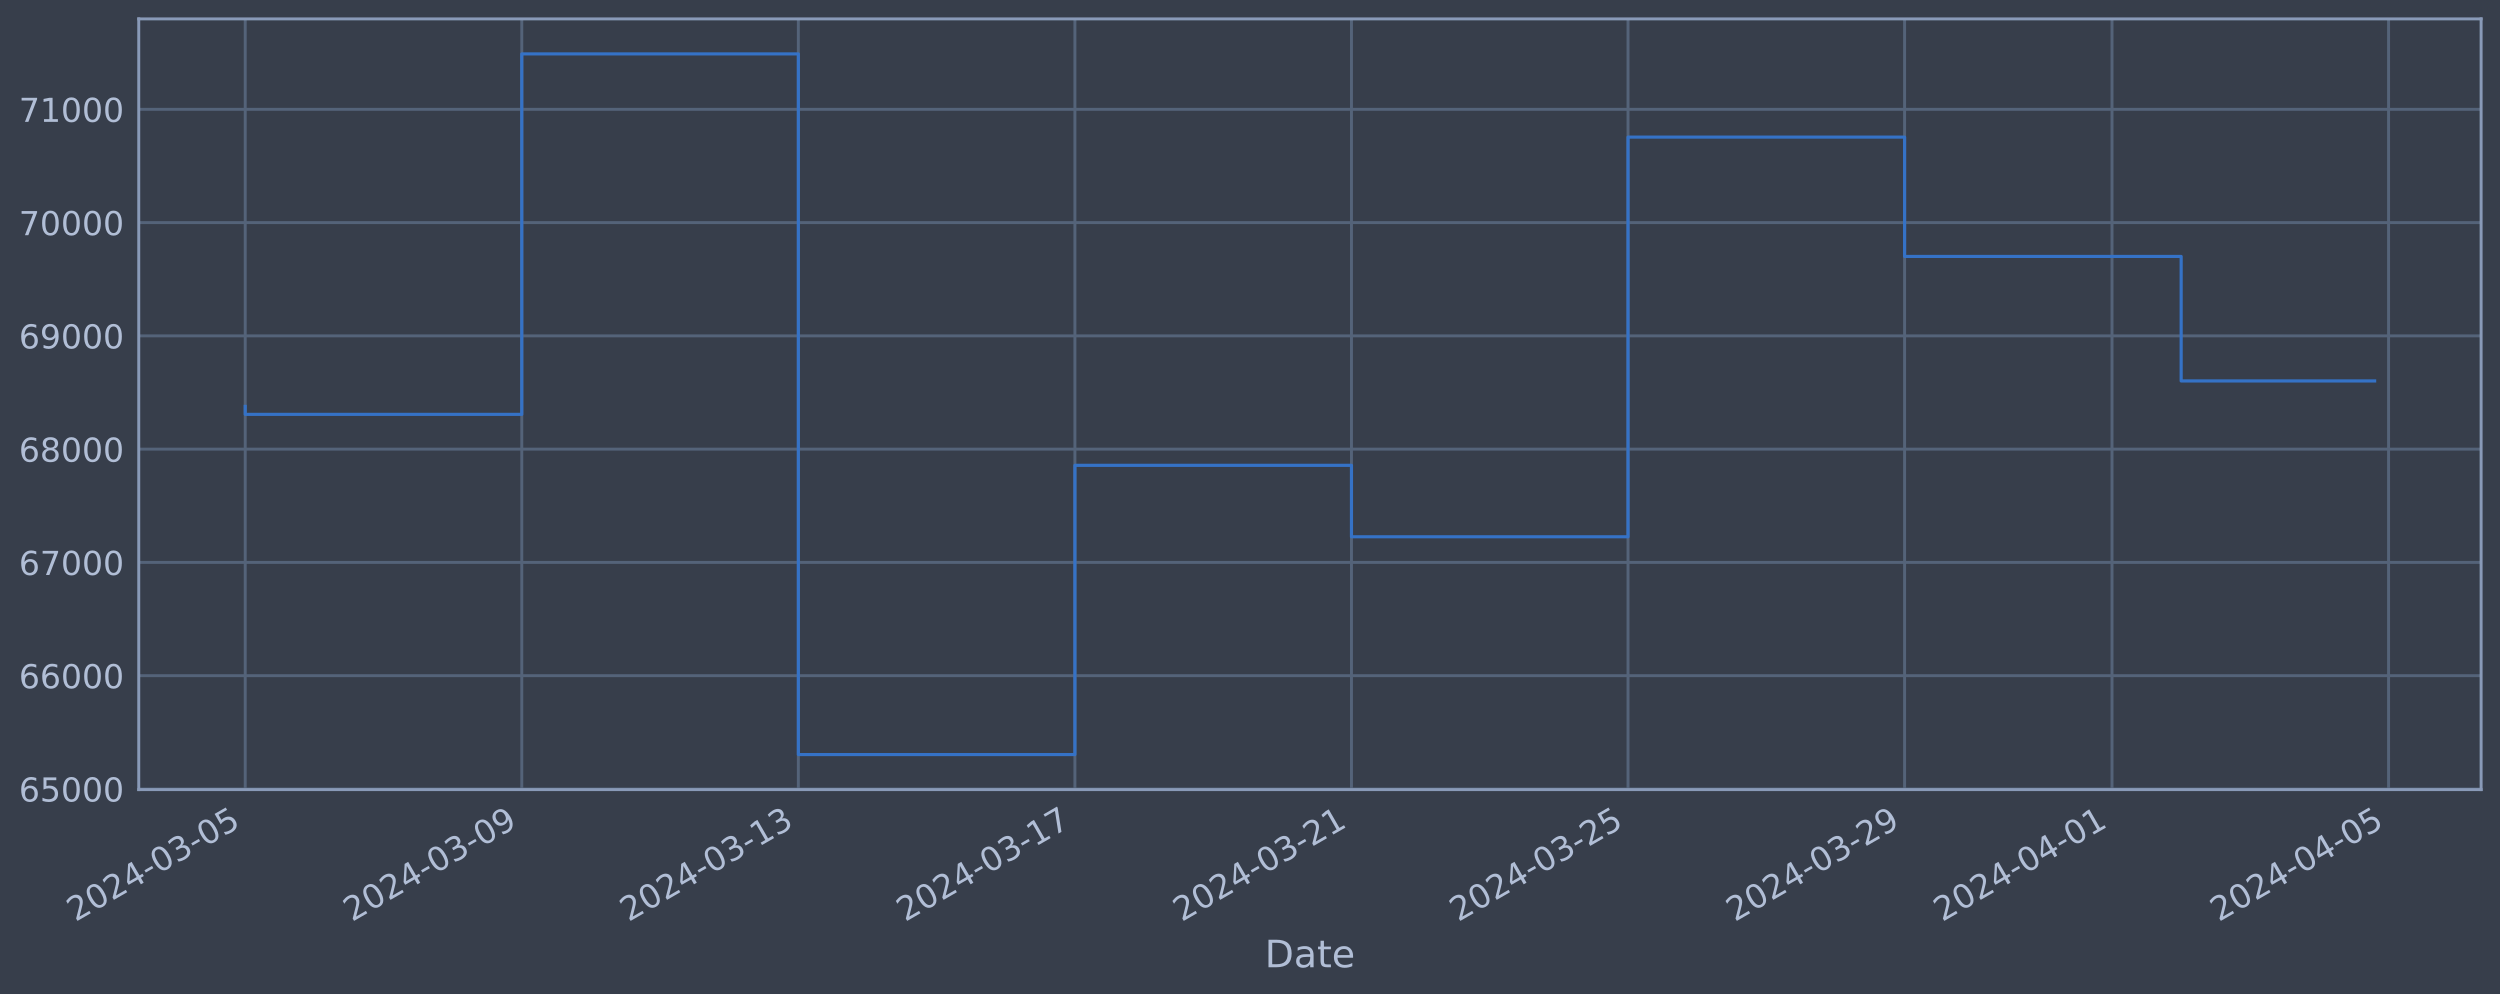
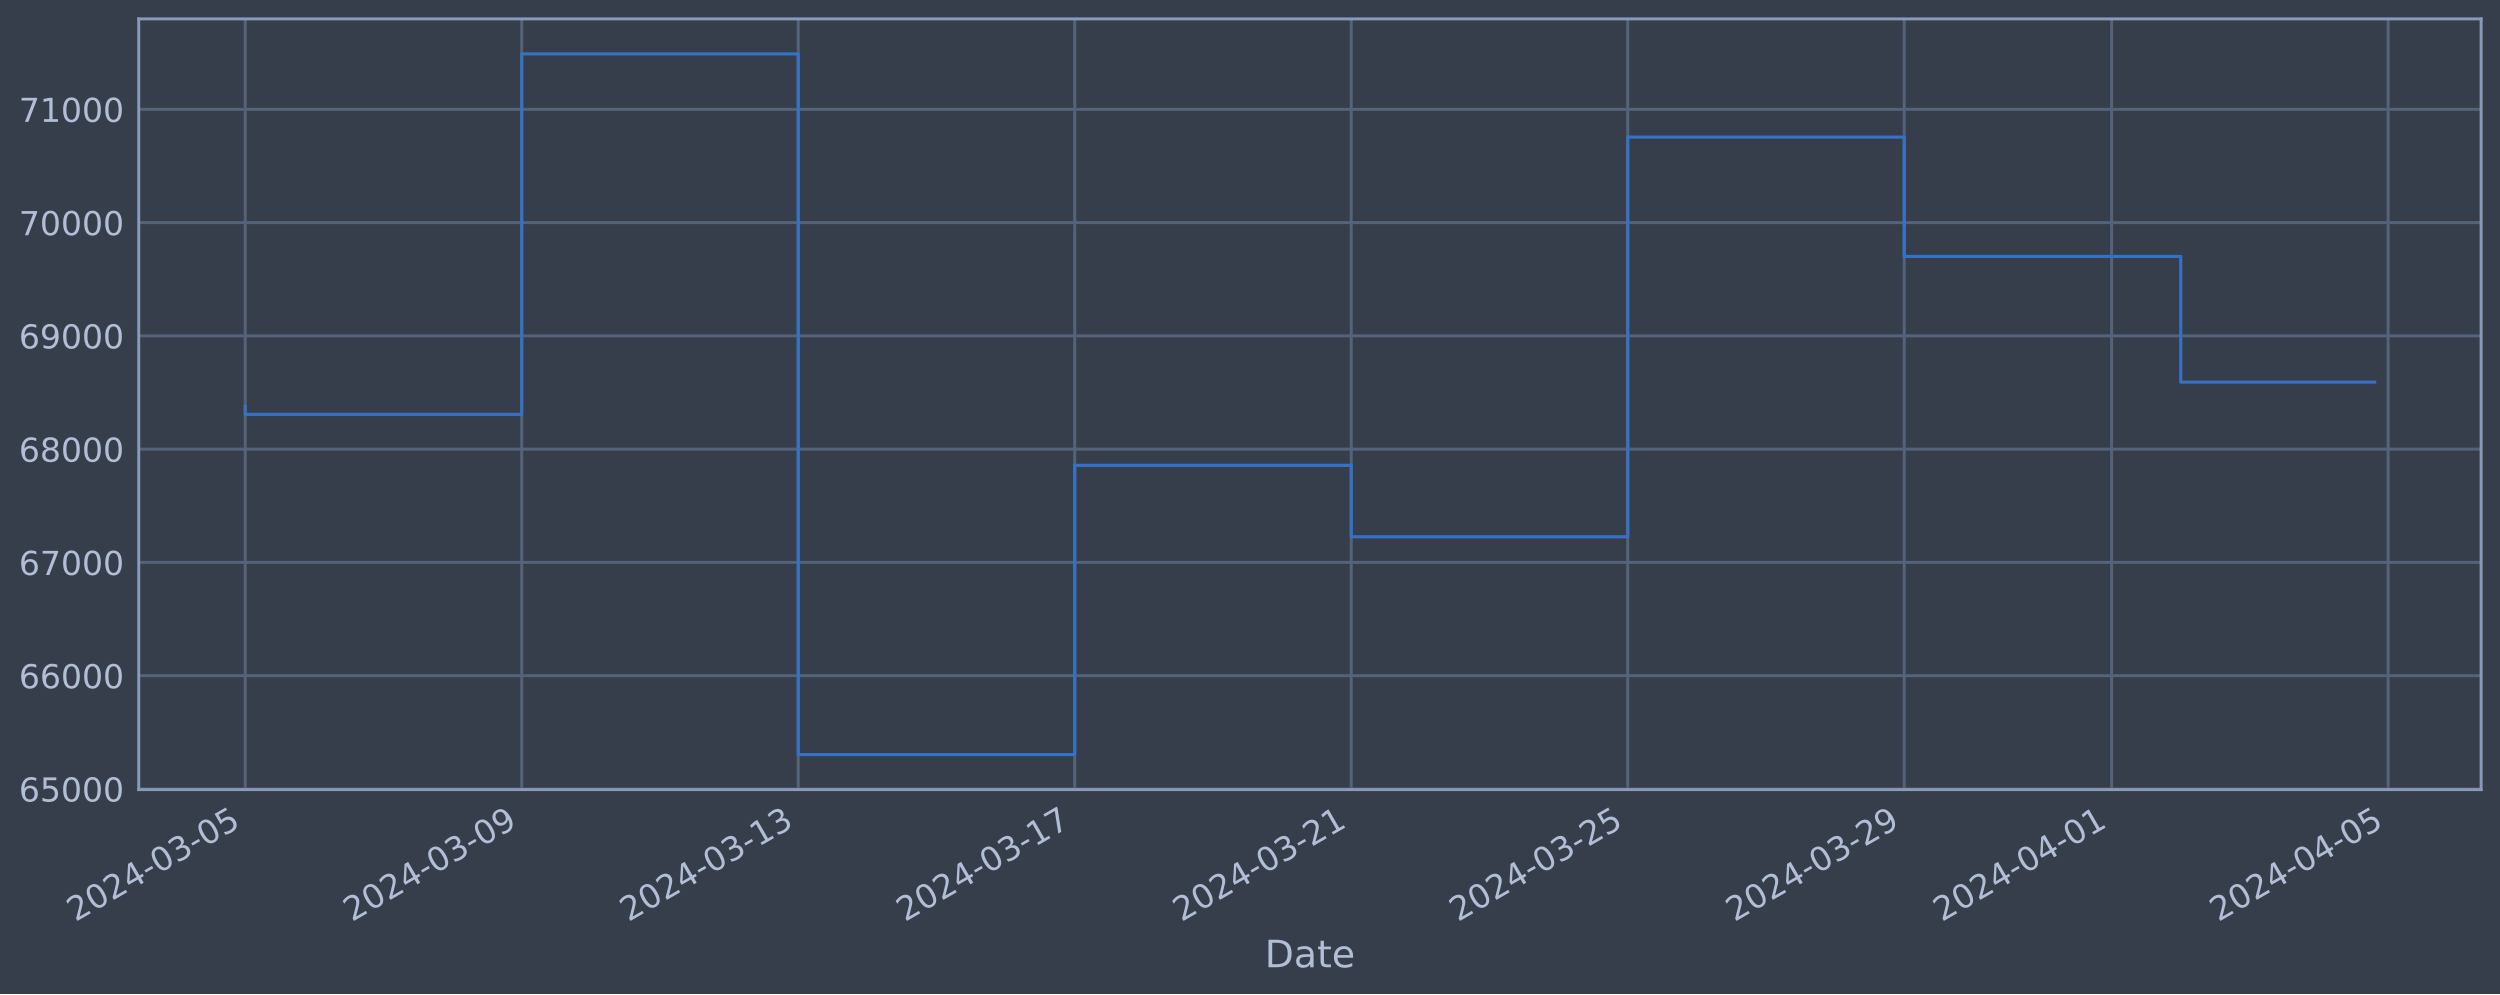
<svg xmlns="http://www.w3.org/2000/svg" xmlns:xlink="http://www.w3.org/1999/xlink" width="952.884pt" height="378.87pt" viewBox="0 0 952.884 378.87" version="1.1">
  <defs>
    <style type="text/css">*{stroke-linejoin: round; stroke-linecap: butt}</style>
  </defs>
  <g id="figure_1">
    <g id="patch_1">
      <path d="M 0 378.87  L 952.884 378.87  L 952.884 0  L 0 0  z " style="fill: #373e4b" />
    </g>
    <g id="axes_1">
      <g id="patch_2">
        <path d="M 52.884 300.96  L 945.684 300.96  L 945.684 7.2  L 52.884 7.2  z " style="fill: #373e4b" />
      </g>
      <g id="matplotlib.axis_1">
        <g id="xtick_1">
          <g id="line2d_1">
-             <path d="M 93.466 300.96  L 93.466 7.2  " clip-path="url(#p0859477af8)" style="fill: none; stroke: #546379; stroke-width: 1.12; stroke-linecap: square" />
+             <path d="M 93.466 300.96  L 93.466 7.2  " clip-path="url(#p9b6e38eea6)" style="fill: none; stroke: #546379; stroke-width: 1.12; stroke-linecap: square" />
          </g>
          <g id="line2d_2" />
          <g id="text_1">
            <g style="fill: #b1bed6" transform="translate(28.74006 351.4642) rotate(-30) scale(0.126 -0.126)">
              <defs>
                <path id="DejaVuSans-32" d="M 1228 531  L 3431 531  L 3431 0  L 469 0  L 469 531  Q 828 903 1448 1529  Q 2069 2156 2228 2338  Q 2531 2678 2651 2914  Q 2772 3150 2772 3378  Q 2772 3750 2511 3984  Q 2250 4219 1831 4219  Q 1534 4219 1204 4116  Q 875 4013 500 3803  L 500 4441  Q 881 4594 1212 4672  Q 1544 4750 1819 4750  Q 2544 4750 2975 4387  Q 3406 4025 3406 3419  Q 3406 3131 3298 2873  Q 3191 2616 2906 2266  Q 2828 2175 2409 1742  Q 1991 1309 1228 531  z " transform="scale(0.015625)" />
                <path id="DejaVuSans-30" d="M 2034 4250  Q 1547 4250 1301 3770  Q 1056 3291 1056 2328  Q 1056 1369 1301 889  Q 1547 409 2034 409  Q 2525 409 2770 889  Q 3016 1369 3016 2328  Q 3016 3291 2770 3770  Q 2525 4250 2034 4250  z M 2034 4750  Q 2819 4750 3233 4129  Q 3647 3509 3647 2328  Q 3647 1150 3233 529  Q 2819 -91 2034 -91  Q 1250 -91 836 529  Q 422 1150 422 2328  Q 422 3509 836 4129  Q 1250 4750 2034 4750  z " transform="scale(0.015625)" />
                <path id="DejaVuSans-34" d="M 2419 4116  L 825 1625  L 2419 1625  L 2419 4116  z M 2253 4666  L 3047 4666  L 3047 1625  L 3713 1625  L 3713 1100  L 3047 1100  L 3047 0  L 2419 0  L 2419 1100  L 313 1100  L 313 1709  L 2253 4666  z " transform="scale(0.015625)" />
                <path id="DejaVuSans-2d" d="M 313 2009  L 1997 2009  L 1997 1497  L 313 1497  L 313 2009  z " transform="scale(0.015625)" />
                <path id="DejaVuSans-33" d="M 2597 2516  Q 3050 2419 3304 2112  Q 3559 1806 3559 1356  Q 3559 666 3084 287  Q 2609 -91 1734 -91  Q 1441 -91 1130 -33  Q 819 25 488 141  L 488 750  Q 750 597 1062 519  Q 1375 441 1716 441  Q 2309 441 2620 675  Q 2931 909 2931 1356  Q 2931 1769 2642 2001  Q 2353 2234 1838 2234  L 1294 2234  L 1294 2753  L 1863 2753  Q 2328 2753 2575 2939  Q 2822 3125 2822 3475  Q 2822 3834 2567 4026  Q 2313 4219 1838 4219  Q 1578 4219 1281 4162  Q 984 4106 628 3988  L 628 4550  Q 988 4650 1302 4700  Q 1616 4750 1894 4750  Q 2613 4750 3031 4423  Q 3450 4097 3450 3541  Q 3450 3153 3228 2886  Q 3006 2619 2597 2516  z " transform="scale(0.015625)" />
                <path id="DejaVuSans-35" d="M 691 4666  L 3169 4666  L 3169 4134  L 1269 4134  L 1269 2991  Q 1406 3038 1543 3061  Q 1681 3084 1819 3084  Q 2600 3084 3056 2656  Q 3513 2228 3513 1497  Q 3513 744 3044 326  Q 2575 -91 1722 -91  Q 1428 -91 1123 -41  Q 819 9 494 109  L 494 744  Q 775 591 1075 516  Q 1375 441 1709 441  Q 2250 441 2565 725  Q 2881 1009 2881 1497  Q 2881 1984 2565 2268  Q 2250 2553 1709 2553  Q 1456 2553 1204 2497  Q 953 2441 691 2322  L 691 4666  z " transform="scale(0.015625)" />
              </defs>
              <use xlink:href="#DejaVuSans-32" />
              <use xlink:href="#DejaVuSans-30" x="63.623" />
              <use xlink:href="#DejaVuSans-32" x="127.246" />
              <use xlink:href="#DejaVuSans-34" x="190.869" />
              <use xlink:href="#DejaVuSans-2d" x="254.492" />
              <use xlink:href="#DejaVuSans-30" x="290.576" />
              <use xlink:href="#DejaVuSans-33" x="354.199" />
              <use xlink:href="#DejaVuSans-2d" x="417.822" />
              <use xlink:href="#DejaVuSans-30" x="453.906" />
              <use xlink:href="#DejaVuSans-35" x="517.529" />
            </g>
          </g>
        </g>
        <g id="xtick_2">
          <g id="line2d_3">
-             <path d="M 198.878 300.96  L 198.878 7.2  " clip-path="url(#p0859477af8)" style="fill: none; stroke: #546379; stroke-width: 1.12; stroke-linecap: square" />
+             <path d="M 198.856 300.96  L 198.856 7.2  " clip-path="url(#p9b6e38eea6)" style="fill: none; stroke: #546379; stroke-width: 1.12; stroke-linecap: square" />
          </g>
          <g id="line2d_4" />
          <g id="text_2">
-             <g style="fill: #b1bed6" transform="translate(134.1527 351.4642) rotate(-30) scale(0.126 -0.126)">
+             <g style="fill: #b1bed6" transform="translate(134.13 351.4642) rotate(-30) scale(0.126 -0.126)">
              <defs>
                <path id="DejaVuSans-39" d="M 703 97  L 703 672  Q 941 559 1184 500  Q 1428 441 1663 441  Q 2288 441 2617 861  Q 2947 1281 2994 2138  Q 2813 1869 2534 1725  Q 2256 1581 1919 1581  Q 1219 1581 811 2004  Q 403 2428 403 3163  Q 403 3881 828 4315  Q 1253 4750 1959 4750  Q 2769 4750 3195 4129  Q 3622 3509 3622 2328  Q 3622 1225 3098 567  Q 2575 -91 1691 -91  Q 1453 -91 1209 -44  Q 966 3 703 97  z M 1959 2075  Q 2384 2075 2632 2365  Q 2881 2656 2881 3163  Q 2881 3666 2632 3958  Q 2384 4250 1959 4250  Q 1534 4250 1286 3958  Q 1038 3666 1038 3163  Q 1038 2656 1286 2365  Q 1534 2075 1959 2075  z " transform="scale(0.015625)" />
              </defs>
              <use xlink:href="#DejaVuSans-32" />
              <use xlink:href="#DejaVuSans-30" x="63.623" />
              <use xlink:href="#DejaVuSans-32" x="127.246" />
              <use xlink:href="#DejaVuSans-34" x="190.869" />
              <use xlink:href="#DejaVuSans-2d" x="254.492" />
              <use xlink:href="#DejaVuSans-30" x="290.576" />
              <use xlink:href="#DejaVuSans-33" x="354.199" />
              <use xlink:href="#DejaVuSans-2d" x="417.822" />
              <use xlink:href="#DejaVuSans-30" x="453.906" />
              <use xlink:href="#DejaVuSans-39" x="517.529" />
            </g>
          </g>
        </g>
        <g id="xtick_3">
          <g id="line2d_5">
-             <path d="M 304.291 300.96  L 304.291 7.2  " clip-path="url(#p0859477af8)" style="fill: none; stroke: #546379; stroke-width: 1.12; stroke-linecap: square" />
+             <path d="M 304.246 300.96  L 304.246 7.2  " clip-path="url(#p9b6e38eea6)" style="fill: none; stroke: #546379; stroke-width: 1.12; stroke-linecap: square" />
          </g>
          <g id="line2d_6" />
          <g id="text_3">
-             <g style="fill: #b1bed6" transform="translate(239.5653 351.4642) rotate(-30) scale(0.126 -0.126)">
+             <g style="fill: #b1bed6" transform="translate(239.52 351.4642) rotate(-30) scale(0.126 -0.126)">
              <defs>
                <path id="DejaVuSans-31" d="M 794 531  L 1825 531  L 1825 4091  L 703 3866  L 703 4441  L 1819 4666  L 2450 4666  L 2450 531  L 3481 531  L 3481 0  L 794 0  L 794 531  z " transform="scale(0.015625)" />
              </defs>
              <use xlink:href="#DejaVuSans-32" />
              <use xlink:href="#DejaVuSans-30" x="63.623" />
              <use xlink:href="#DejaVuSans-32" x="127.246" />
              <use xlink:href="#DejaVuSans-34" x="190.869" />
              <use xlink:href="#DejaVuSans-2d" x="254.492" />
              <use xlink:href="#DejaVuSans-30" x="290.576" />
              <use xlink:href="#DejaVuSans-33" x="354.199" />
              <use xlink:href="#DejaVuSans-2d" x="417.822" />
              <use xlink:href="#DejaVuSans-31" x="453.906" />
              <use xlink:href="#DejaVuSans-33" x="517.529" />
            </g>
          </g>
        </g>
        <g id="xtick_4">
          <g id="line2d_7">
-             <path d="M 409.703 300.96  L 409.703 7.2  " clip-path="url(#p0859477af8)" style="fill: none; stroke: #546379; stroke-width: 1.12; stroke-linecap: square" />
+             <path d="M 409.635 300.96  L 409.635 7.2  " clip-path="url(#p9b6e38eea6)" style="fill: none; stroke: #546379; stroke-width: 1.12; stroke-linecap: square" />
          </g>
          <g id="line2d_8" />
          <g id="text_4">
-             <g style="fill: #b1bed6" transform="translate(344.9779 351.4642) rotate(-30) scale(0.126 -0.126)">
+             <g style="fill: #b1bed6" transform="translate(344.91 351.4642) rotate(-30) scale(0.126 -0.126)">
              <defs>
                <path id="DejaVuSans-37" d="M 525 4666  L 3525 4666  L 3525 4397  L 1831 0  L 1172 0  L 2766 4134  L 525 4134  L 525 4666  z " transform="scale(0.015625)" />
              </defs>
              <use xlink:href="#DejaVuSans-32" />
              <use xlink:href="#DejaVuSans-30" x="63.623" />
              <use xlink:href="#DejaVuSans-32" x="127.246" />
              <use xlink:href="#DejaVuSans-34" x="190.869" />
              <use xlink:href="#DejaVuSans-2d" x="254.492" />
              <use xlink:href="#DejaVuSans-30" x="290.576" />
              <use xlink:href="#DejaVuSans-33" x="354.199" />
              <use xlink:href="#DejaVuSans-2d" x="417.822" />
              <use xlink:href="#DejaVuSans-31" x="453.906" />
              <use xlink:href="#DejaVuSans-37" x="517.529" />
            </g>
          </g>
        </g>
        <g id="xtick_5">
          <g id="line2d_9">
-             <path d="M 515.116 300.96  L 515.116 7.2  " clip-path="url(#p0859477af8)" style="fill: none; stroke: #546379; stroke-width: 1.12; stroke-linecap: square" />
+             <path d="M 515.025 300.96  L 515.025 7.2  " clip-path="url(#p9b6e38eea6)" style="fill: none; stroke: #546379; stroke-width: 1.12; stroke-linecap: square" />
          </g>
          <g id="line2d_10" />
          <g id="text_5">
-             <g style="fill: #b1bed6" transform="translate(450.3906 351.4642) rotate(-30) scale(0.126 -0.126)">
+             <g style="fill: #b1bed6" transform="translate(450.3 351.4642) rotate(-30) scale(0.126 -0.126)">
              <use xlink:href="#DejaVuSans-32" />
              <use xlink:href="#DejaVuSans-30" x="63.623" />
              <use xlink:href="#DejaVuSans-32" x="127.246" />
              <use xlink:href="#DejaVuSans-34" x="190.869" />
              <use xlink:href="#DejaVuSans-2d" x="254.492" />
              <use xlink:href="#DejaVuSans-30" x="290.576" />
              <use xlink:href="#DejaVuSans-33" x="354.199" />
              <use xlink:href="#DejaVuSans-2d" x="417.822" />
              <use xlink:href="#DejaVuSans-32" x="453.906" />
              <use xlink:href="#DejaVuSans-31" x="517.529" />
            </g>
          </g>
        </g>
        <g id="xtick_6">
          <g id="line2d_11">
-             <path d="M 620.529 300.96  L 620.529 7.2  " clip-path="url(#p0859477af8)" style="fill: none; stroke: #546379; stroke-width: 1.12; stroke-linecap: square" />
+             <path d="M 620.415 300.96  L 620.415 7.2  " clip-path="url(#p9b6e38eea6)" style="fill: none; stroke: #546379; stroke-width: 1.12; stroke-linecap: square" />
          </g>
          <g id="line2d_12" />
          <g id="text_6">
-             <g style="fill: #b1bed6" transform="translate(555.8032 351.4642) rotate(-30) scale(0.126 -0.126)">
+             <g style="fill: #b1bed6" transform="translate(555.6899 351.4642) rotate(-30) scale(0.126 -0.126)">
              <use xlink:href="#DejaVuSans-32" />
              <use xlink:href="#DejaVuSans-30" x="63.623" />
              <use xlink:href="#DejaVuSans-32" x="127.246" />
              <use xlink:href="#DejaVuSans-34" x="190.869" />
              <use xlink:href="#DejaVuSans-2d" x="254.492" />
              <use xlink:href="#DejaVuSans-30" x="290.576" />
              <use xlink:href="#DejaVuSans-33" x="354.199" />
              <use xlink:href="#DejaVuSans-2d" x="417.822" />
              <use xlink:href="#DejaVuSans-32" x="453.906" />
              <use xlink:href="#DejaVuSans-35" x="517.529" />
            </g>
          </g>
        </g>
        <g id="xtick_7">
          <g id="line2d_13">
-             <path d="M 725.941 300.96  L 725.941 7.2  " clip-path="url(#p0859477af8)" style="fill: none; stroke: #546379; stroke-width: 1.12; stroke-linecap: square" />
+             <path d="M 725.805 300.96  L 725.805 7.2  " clip-path="url(#p9b6e38eea6)" style="fill: none; stroke: #546379; stroke-width: 1.12; stroke-linecap: square" />
          </g>
          <g id="line2d_14" />
          <g id="text_7">
-             <g style="fill: #b1bed6" transform="translate(661.2158 351.4642) rotate(-30) scale(0.126 -0.126)">
+             <g style="fill: #b1bed6" transform="translate(661.0799 351.4642) rotate(-30) scale(0.126 -0.126)">
              <use xlink:href="#DejaVuSans-32" />
              <use xlink:href="#DejaVuSans-30" x="63.623" />
              <use xlink:href="#DejaVuSans-32" x="127.246" />
              <use xlink:href="#DejaVuSans-34" x="190.869" />
              <use xlink:href="#DejaVuSans-2d" x="254.492" />
              <use xlink:href="#DejaVuSans-30" x="290.576" />
              <use xlink:href="#DejaVuSans-33" x="354.199" />
              <use xlink:href="#DejaVuSans-2d" x="417.822" />
              <use xlink:href="#DejaVuSans-32" x="453.906" />
              <use xlink:href="#DejaVuSans-39" x="517.529" />
            </g>
          </g>
        </g>
        <g id="xtick_8">
          <g id="line2d_15">
-             <path d="M 805.001 300.96  L 805.001 7.2  " clip-path="url(#p0859477af8)" style="fill: none; stroke: #546379; stroke-width: 1.12; stroke-linecap: square" />
+             <path d="M 804.848 300.96  L 804.848 7.2  " clip-path="url(#p9b6e38eea6)" style="fill: none; stroke: #546379; stroke-width: 1.12; stroke-linecap: square" />
          </g>
          <g id="line2d_16" />
          <g id="text_8">
-             <g style="fill: #b1bed6" transform="translate(740.2753 351.4642) rotate(-30) scale(0.126 -0.126)">
+             <g style="fill: #b1bed6" transform="translate(740.1224 351.4642) rotate(-30) scale(0.126 -0.126)">
              <use xlink:href="#DejaVuSans-32" />
              <use xlink:href="#DejaVuSans-30" x="63.623" />
              <use xlink:href="#DejaVuSans-32" x="127.246" />
              <use xlink:href="#DejaVuSans-34" x="190.869" />
              <use xlink:href="#DejaVuSans-2d" x="254.492" />
              <use xlink:href="#DejaVuSans-30" x="290.576" />
              <use xlink:href="#DejaVuSans-34" x="354.199" />
              <use xlink:href="#DejaVuSans-2d" x="417.822" />
              <use xlink:href="#DejaVuSans-30" x="453.906" />
              <use xlink:href="#DejaVuSans-31" x="517.529" />
            </g>
          </g>
        </g>
        <g id="xtick_9">
          <g id="line2d_17">
-             <path d="M 910.413 300.96  L 910.413 7.2  " clip-path="url(#p0859477af8)" style="fill: none; stroke: #546379; stroke-width: 1.12; stroke-linecap: square" />
+             <path d="M 910.238 300.96  L 910.238 7.2  " clip-path="url(#p9b6e38eea6)" style="fill: none; stroke: #546379; stroke-width: 1.12; stroke-linecap: square" />
          </g>
          <g id="line2d_18" />
          <g id="text_9">
-             <g style="fill: #b1bed6" transform="translate(845.6879 351.4642) rotate(-30) scale(0.126 -0.126)">
+             <g style="fill: #b1bed6" transform="translate(845.5124 351.4642) rotate(-30) scale(0.126 -0.126)">
              <use xlink:href="#DejaVuSans-32" />
              <use xlink:href="#DejaVuSans-30" x="63.623" />
              <use xlink:href="#DejaVuSans-32" x="127.246" />
              <use xlink:href="#DejaVuSans-34" x="190.869" />
              <use xlink:href="#DejaVuSans-2d" x="254.492" />
              <use xlink:href="#DejaVuSans-30" x="290.576" />
              <use xlink:href="#DejaVuSans-34" x="354.199" />
              <use xlink:href="#DejaVuSans-2d" x="417.822" />
              <use xlink:href="#DejaVuSans-30" x="453.906" />
              <use xlink:href="#DejaVuSans-35" x="517.529" />
            </g>
          </g>
        </g>
        <g id="text_10">
          <g style="fill: #b1bed6" transform="translate(482.0746 368.6753) scale(0.144 -0.144)">
            <defs>
              <path id="DejaVuSans-44" d="M 1259 4147  L 1259 519  L 2022 519  Q 2988 519 3436 956  Q 3884 1394 3884 2338  Q 3884 3275 3436 3711  Q 2988 4147 2022 4147  L 1259 4147  z M 628 4666  L 1925 4666  Q 3281 4666 3915 4102  Q 4550 3538 4550 2338  Q 4550 1131 3912 565  Q 3275 0 1925 0  L 628 0  L 628 4666  z " transform="scale(0.015625)" />
              <path id="DejaVuSans-61" d="M 2194 1759  Q 1497 1759 1228 1600  Q 959 1441 959 1056  Q 959 750 1161 570  Q 1363 391 1709 391  Q 2188 391 2477 730  Q 2766 1069 2766 1631  L 2766 1759  L 2194 1759  z M 3341 1997  L 3341 0  L 2766 0  L 2766 531  Q 2569 213 2275 61  Q 1981 -91 1556 -91  Q 1019 -91 701 211  Q 384 513 384 1019  Q 384 1609 779 1909  Q 1175 2209 1959 2209  L 2766 2209  L 2766 2266  Q 2766 2663 2505 2880  Q 2244 3097 1772 3097  Q 1472 3097 1187 3025  Q 903 2953 641 2809  L 641 3341  Q 956 3463 1253 3523  Q 1550 3584 1831 3584  Q 2591 3584 2966 3190  Q 3341 2797 3341 1997  z " transform="scale(0.015625)" />
              <path id="DejaVuSans-74" d="M 1172 4494  L 1172 3500  L 2356 3500  L 2356 3053  L 1172 3053  L 1172 1153  Q 1172 725 1289 603  Q 1406 481 1766 481  L 2356 481  L 2356 0  L 1766 0  Q 1100 0 847 248  Q 594 497 594 1153  L 594 3053  L 172 3053  L 172 3500  L 594 3500  L 594 4494  L 1172 4494  z " transform="scale(0.015625)" />
              <path id="DejaVuSans-65" d="M 3597 1894  L 3597 1613  L 953 1613  Q 991 1019 1311 708  Q 1631 397 2203 397  Q 2534 397 2845 478  Q 3156 559 3463 722  L 3463 178  Q 3153 47 2828 -22  Q 2503 -91 2169 -91  Q 1331 -91 842 396  Q 353 884 353 1716  Q 353 2575 817 3079  Q 1281 3584 2069 3584  Q 2775 3584 3186 3129  Q 3597 2675 3597 1894  z M 3022 2063  Q 3016 2534 2758 2815  Q 2500 3097 2075 3097  Q 1594 3097 1305 2825  Q 1016 2553 972 2059  L 3022 2063  z " transform="scale(0.015625)" />
            </defs>
            <use xlink:href="#DejaVuSans-44" />
            <use xlink:href="#DejaVuSans-61" x="77.002" />
            <use xlink:href="#DejaVuSans-74" x="138.281" />
            <use xlink:href="#DejaVuSans-65" x="177.49" />
          </g>
        </g>
      </g>
      <g id="matplotlib.axis_2">
        <g id="ytick_1">
          <g id="line2d_19">
-             <path d="M 52.884 300.718  L 945.684 300.718  " clip-path="url(#p0859477af8)" style="fill: none; stroke: #546379; stroke-width: 1.12; stroke-linecap: square" />
+             <path d="M 52.884 300.718  L 945.684 300.718  " clip-path="url(#p9b6e38eea6)" style="fill: none; stroke: #546379; stroke-width: 1.12; stroke-linecap: square" />
          </g>
          <g id="line2d_20" />
          <g id="text_11">
            <g style="fill: #b1bed6" transform="translate(7.2 305.5049) scale(0.126 -0.126)">
              <defs>
                <path id="DejaVuSans-36" d="M 2113 2584  Q 1688 2584 1439 2293  Q 1191 2003 1191 1497  Q 1191 994 1439 701  Q 1688 409 2113 409  Q 2538 409 2786 701  Q 3034 994 3034 1497  Q 3034 2003 2786 2293  Q 2538 2584 2113 2584  z M 3366 4563  L 3366 3988  Q 3128 4100 2886 4159  Q 2644 4219 2406 4219  Q 1781 4219 1451 3797  Q 1122 3375 1075 2522  Q 1259 2794 1537 2939  Q 1816 3084 2150 3084  Q 2853 3084 3261 2657  Q 3669 2231 3669 1497  Q 3669 778 3244 343  Q 2819 -91 2113 -91  Q 1303 -91 875 529  Q 447 1150 447 2328  Q 447 3434 972 4092  Q 1497 4750 2381 4750  Q 2619 4750 2861 4703  Q 3103 4656 3366 4563  z " transform="scale(0.015625)" />
              </defs>
              <use xlink:href="#DejaVuSans-36" />
              <use xlink:href="#DejaVuSans-35" x="63.623" />
              <use xlink:href="#DejaVuSans-30" x="127.246" />
              <use xlink:href="#DejaVuSans-30" x="190.869" />
              <use xlink:href="#DejaVuSans-30" x="254.492" />
            </g>
          </g>
        </g>
        <g id="ytick_2">
          <g id="line2d_21">
-             <path d="M 52.884 257.544  L 945.684 257.544  " clip-path="url(#p0859477af8)" style="fill: none; stroke: #546379; stroke-width: 1.12; stroke-linecap: square" />
+             <path d="M 52.884 257.544  L 945.684 257.544  " clip-path="url(#p9b6e38eea6)" style="fill: none; stroke: #546379; stroke-width: 1.12; stroke-linecap: square" />
          </g>
          <g id="line2d_22" />
          <g id="text_12">
            <g style="fill: #b1bed6" transform="translate(7.2 262.331) scale(0.126 -0.126)">
              <use xlink:href="#DejaVuSans-36" />
              <use xlink:href="#DejaVuSans-36" x="63.623" />
              <use xlink:href="#DejaVuSans-30" x="127.246" />
              <use xlink:href="#DejaVuSans-30" x="190.869" />
              <use xlink:href="#DejaVuSans-30" x="254.492" />
            </g>
          </g>
        </g>
        <g id="ytick_3">
          <g id="line2d_23">
-             <path d="M 52.884 214.37  L 945.684 214.37  " clip-path="url(#p0859477af8)" style="fill: none; stroke: #546379; stroke-width: 1.12; stroke-linecap: square" />
+             <path d="M 52.884 214.37  L 945.684 214.37  " clip-path="url(#p9b6e38eea6)" style="fill: none; stroke: #546379; stroke-width: 1.12; stroke-linecap: square" />
          </g>
          <g id="line2d_24" />
          <g id="text_13">
            <g style="fill: #b1bed6" transform="translate(7.2 219.157) scale(0.126 -0.126)">
              <use xlink:href="#DejaVuSans-36" />
              <use xlink:href="#DejaVuSans-37" x="63.623" />
              <use xlink:href="#DejaVuSans-30" x="127.246" />
              <use xlink:href="#DejaVuSans-30" x="190.869" />
              <use xlink:href="#DejaVuSans-30" x="254.492" />
            </g>
          </g>
        </g>
        <g id="ytick_4">
          <g id="line2d_25">
-             <path d="M 52.884 171.196  L 945.684 171.196  " clip-path="url(#p0859477af8)" style="fill: none; stroke: #546379; stroke-width: 1.12; stroke-linecap: square" />
+             <path d="M 52.884 171.196  L 945.684 171.196  " clip-path="url(#p9b6e38eea6)" style="fill: none; stroke: #546379; stroke-width: 1.12; stroke-linecap: square" />
          </g>
          <g id="line2d_26" />
          <g id="text_14">
            <g style="fill: #b1bed6" transform="translate(7.2 175.9831) scale(0.126 -0.126)">
              <defs>
                <path id="DejaVuSans-38" d="M 2034 2216  Q 1584 2216 1326 1975  Q 1069 1734 1069 1313  Q 1069 891 1326 650  Q 1584 409 2034 409  Q 2484 409 2743 651  Q 3003 894 3003 1313  Q 3003 1734 2745 1975  Q 2488 2216 2034 2216  z M 1403 2484  Q 997 2584 770 2862  Q 544 3141 544 3541  Q 544 4100 942 4425  Q 1341 4750 2034 4750  Q 2731 4750 3128 4425  Q 3525 4100 3525 3541  Q 3525 3141 3298 2862  Q 3072 2584 2669 2484  Q 3125 2378 3379 2068  Q 3634 1759 3634 1313  Q 3634 634 3220 271  Q 2806 -91 2034 -91  Q 1263 -91 848 271  Q 434 634 434 1313  Q 434 1759 690 2068  Q 947 2378 1403 2484  z M 1172 3481  Q 1172 3119 1398 2916  Q 1625 2713 2034 2713  Q 2441 2713 2670 2916  Q 2900 3119 2900 3481  Q 2900 3844 2670 4047  Q 2441 4250 2034 4250  Q 1625 4250 1398 4047  Q 1172 3844 1172 3481  z " transform="scale(0.015625)" />
              </defs>
              <use xlink:href="#DejaVuSans-36" />
              <use xlink:href="#DejaVuSans-38" x="63.623" />
              <use xlink:href="#DejaVuSans-30" x="127.246" />
              <use xlink:href="#DejaVuSans-30" x="190.869" />
              <use xlink:href="#DejaVuSans-30" x="254.492" />
            </g>
          </g>
        </g>
        <g id="ytick_5">
          <g id="line2d_27">
-             <path d="M 52.884 128.022  L 945.684 128.022  " clip-path="url(#p0859477af8)" style="fill: none; stroke: #546379; stroke-width: 1.12; stroke-linecap: square" />
+             <path d="M 52.884 128.022  L 945.684 128.022  " clip-path="url(#p9b6e38eea6)" style="fill: none; stroke: #546379; stroke-width: 1.12; stroke-linecap: square" />
          </g>
          <g id="line2d_28" />
          <g id="text_15">
            <g style="fill: #b1bed6" transform="translate(7.2 132.8092) scale(0.126 -0.126)">
              <use xlink:href="#DejaVuSans-36" />
              <use xlink:href="#DejaVuSans-39" x="63.623" />
              <use xlink:href="#DejaVuSans-30" x="127.246" />
              <use xlink:href="#DejaVuSans-30" x="190.869" />
              <use xlink:href="#DejaVuSans-30" x="254.492" />
            </g>
          </g>
        </g>
        <g id="ytick_6">
          <g id="line2d_29">
-             <path d="M 52.884 84.848  L 945.684 84.848  " clip-path="url(#p0859477af8)" style="fill: none; stroke: #546379; stroke-width: 1.12; stroke-linecap: square" />
+             <path d="M 52.884 84.848  L 945.684 84.848  " clip-path="url(#p9b6e38eea6)" style="fill: none; stroke: #546379; stroke-width: 1.12; stroke-linecap: square" />
          </g>
          <g id="line2d_30" />
          <g id="text_16">
            <g style="fill: #b1bed6" transform="translate(7.2 89.63523) scale(0.126 -0.126)">
              <use xlink:href="#DejaVuSans-37" />
              <use xlink:href="#DejaVuSans-30" x="63.623" />
              <use xlink:href="#DejaVuSans-30" x="127.246" />
              <use xlink:href="#DejaVuSans-30" x="190.869" />
              <use xlink:href="#DejaVuSans-30" x="254.492" />
            </g>
          </g>
        </g>
        <g id="ytick_7">
          <g id="line2d_31">
-             <path d="M 52.884 41.674  L 945.684 41.674  " clip-path="url(#p0859477af8)" style="fill: none; stroke: #546379; stroke-width: 1.12; stroke-linecap: square" />
+             <path d="M 52.884 41.674  L 945.684 41.674  " clip-path="url(#p9b6e38eea6)" style="fill: none; stroke: #546379; stroke-width: 1.12; stroke-linecap: square" />
          </g>
          <g id="line2d_32" />
          <g id="text_17">
            <g style="fill: #b1bed6" transform="translate(7.2 46.4613) scale(0.126 -0.126)">
              <use xlink:href="#DejaVuSans-37" />
              <use xlink:href="#DejaVuSans-31" x="63.623" />
              <use xlink:href="#DejaVuSans-30" x="127.246" />
              <use xlink:href="#DejaVuSans-30" x="190.869" />
              <use xlink:href="#DejaVuSans-30" x="254.492" />
            </g>
          </g>
        </g>
      </g>
      <g id="line2d_33">
-         <path d="M 93.466 154.891  L 93.466 157.946  L 198.878 157.946  L 198.878 20.553  L 304.291 20.553  L 304.291 287.607  L 409.703 287.607  L 409.703 177.362  L 515.116 177.362  L 515.116 204.598  L 620.529 204.598  L 620.529 52.265  L 725.941 52.265  L 725.941 97.744  L 831.354 97.744  L 831.354 145.195  L 905.102 145.195  " clip-path="url(#p0859477af8)" style="fill: none; stroke: #3572c6; stroke-width: 1.2; stroke-linecap: square" />
+         <path d="M 93.466 154.891  L 93.466 157.946  L 198.856 157.946  L 198.856 20.553  L 304.246 20.553  L 304.246 287.607  L 409.635 287.607  L 409.635 177.362  L 515.025 177.362  L 515.025 204.598  L 620.415 204.598  L 620.415 52.265  L 725.805 52.265  L 725.805 97.744  L 831.195 97.744  L 831.195 145.635  L 905.102 145.635  " clip-path="url(#p9b6e38eea6)" style="fill: none; stroke: #3572c6; stroke-width: 1.2; stroke-linecap: square" />
      </g>
      <g id="patch_3">
        <path d="M 52.884 300.96  L 52.884 7.2  " style="fill: none; stroke: #899ab8; stroke-width: 1.12; stroke-linejoin: miter; stroke-linecap: square" />
      </g>
      <g id="patch_4">
        <path d="M 945.684 300.96  L 945.684 7.2  " style="fill: none; stroke: #899ab8; stroke-width: 1.12; stroke-linejoin: miter; stroke-linecap: square" />
      </g>
      <g id="patch_5">
        <path d="M 52.884 300.96  L 945.684 300.96  " style="fill: none; stroke: #899ab8; stroke-width: 1.12; stroke-linejoin: miter; stroke-linecap: square" />
      </g>
      <g id="patch_6">
        <path d="M 52.884 7.2  L 945.684 7.2  " style="fill: none; stroke: #899ab8; stroke-width: 1.12; stroke-linejoin: miter; stroke-linecap: square" />
      </g>
    </g>
  </g>
  <defs>
-     <clipPath id="p0859477af8">
+     <clipPath id="p9b6e38eea6">
      <rect x="52.884" y="7.2" width="892.8" height="293.76" />
    </clipPath>
  </defs>
</svg>
